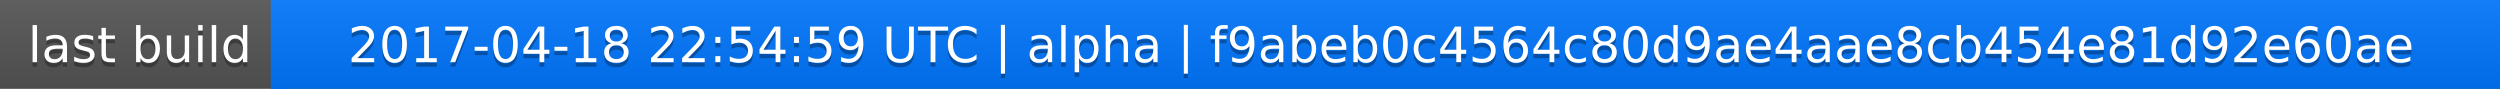
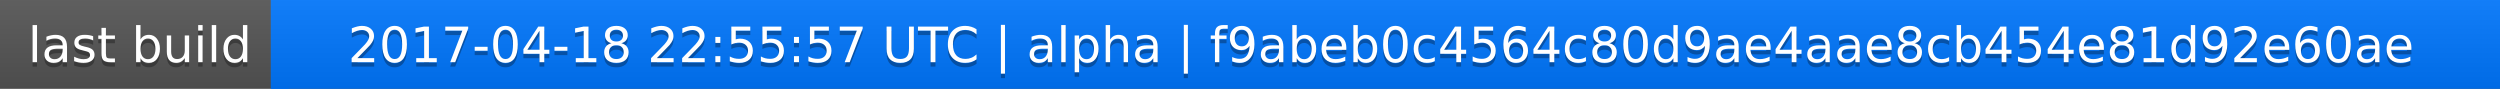
<svg xmlns="http://www.w3.org/2000/svg" width="563" height="20">
  <linearGradient id="a" x2="0" y2="100%">
    <stop offset="0" stop-color="#bbb" stop-opacity=".1" />
    <stop offset="1" stop-opacity=".1" />
  </linearGradient>
  <rect rx="0" width="563" height="20" fill="#555" />
  <rect rx="0" x="61" width="502" height="20" fill="#07f" />
  <path fill="#07f" d="M61 0h4v20h-4z" />
  <rect rx="0" width="563" height="20" fill="url(#a)" />
  <g fill="#fff" text-anchor="middle" font-family="DejaVu Sans,Verdana,Geneva,sans-serif" font-size="11">
    <text x="31.5" y="15" fill="#010101" fill-opacity=".3">last build</text>
    <text x="31.5" y="14">last build</text>
-     <text x="311" y="15" fill="#010101" fill-opacity=".3">2017-04-18 22:54:59 UTC | alpha | f9abeb0c4564c80d9ae4aae8cb454e81d92e60ae</text>
-     <text x="311" y="14">2017-04-18 22:54:59 UTC | alpha | f9abeb0c4564c80d9ae4aae8cb454e81d92e60ae</text>
+     <text x="311" y="15" fill="#010101" fill-opacity=".3">2017-04-18 22:55:57 UTC | alpha | f9abeb0c4564c80d9ae4aae8cb454e81d92e60ae</text>
+     <text x="311" y="14">2017-04-18 22:55:57 UTC | alpha | f9abeb0c4564c80d9ae4aae8cb454e81d92e60ae</text>
  </g>
</svg>
